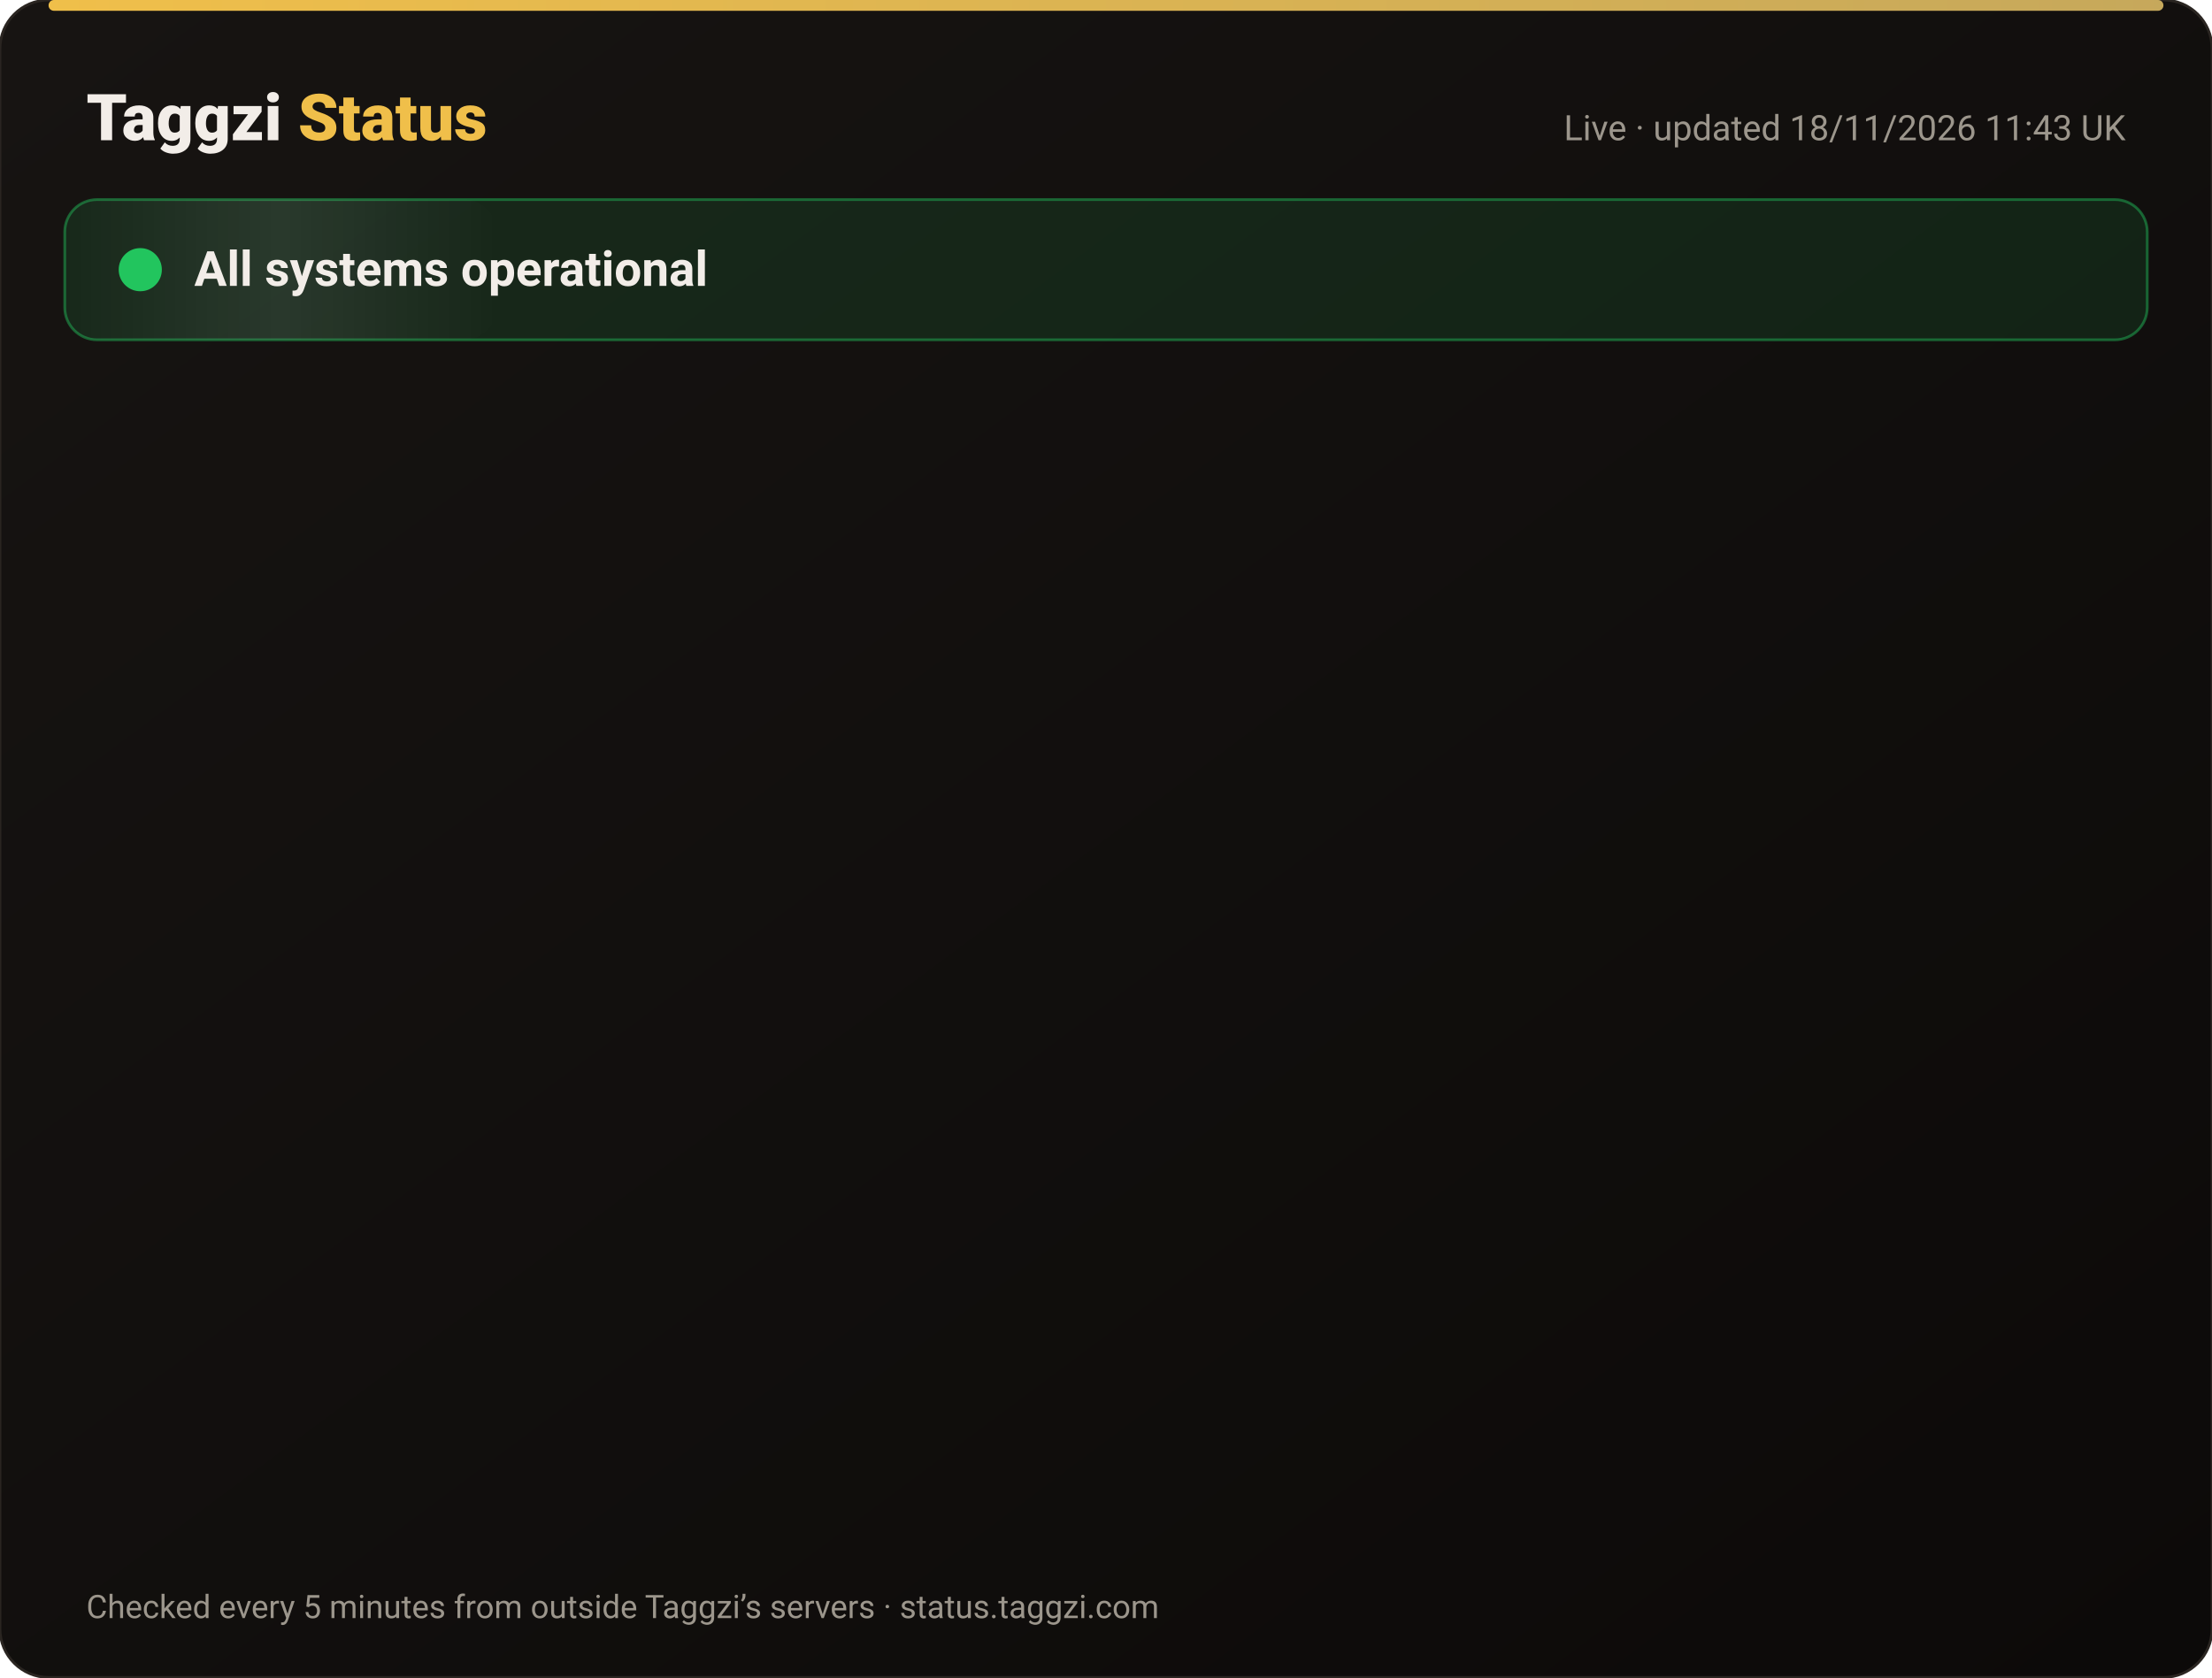
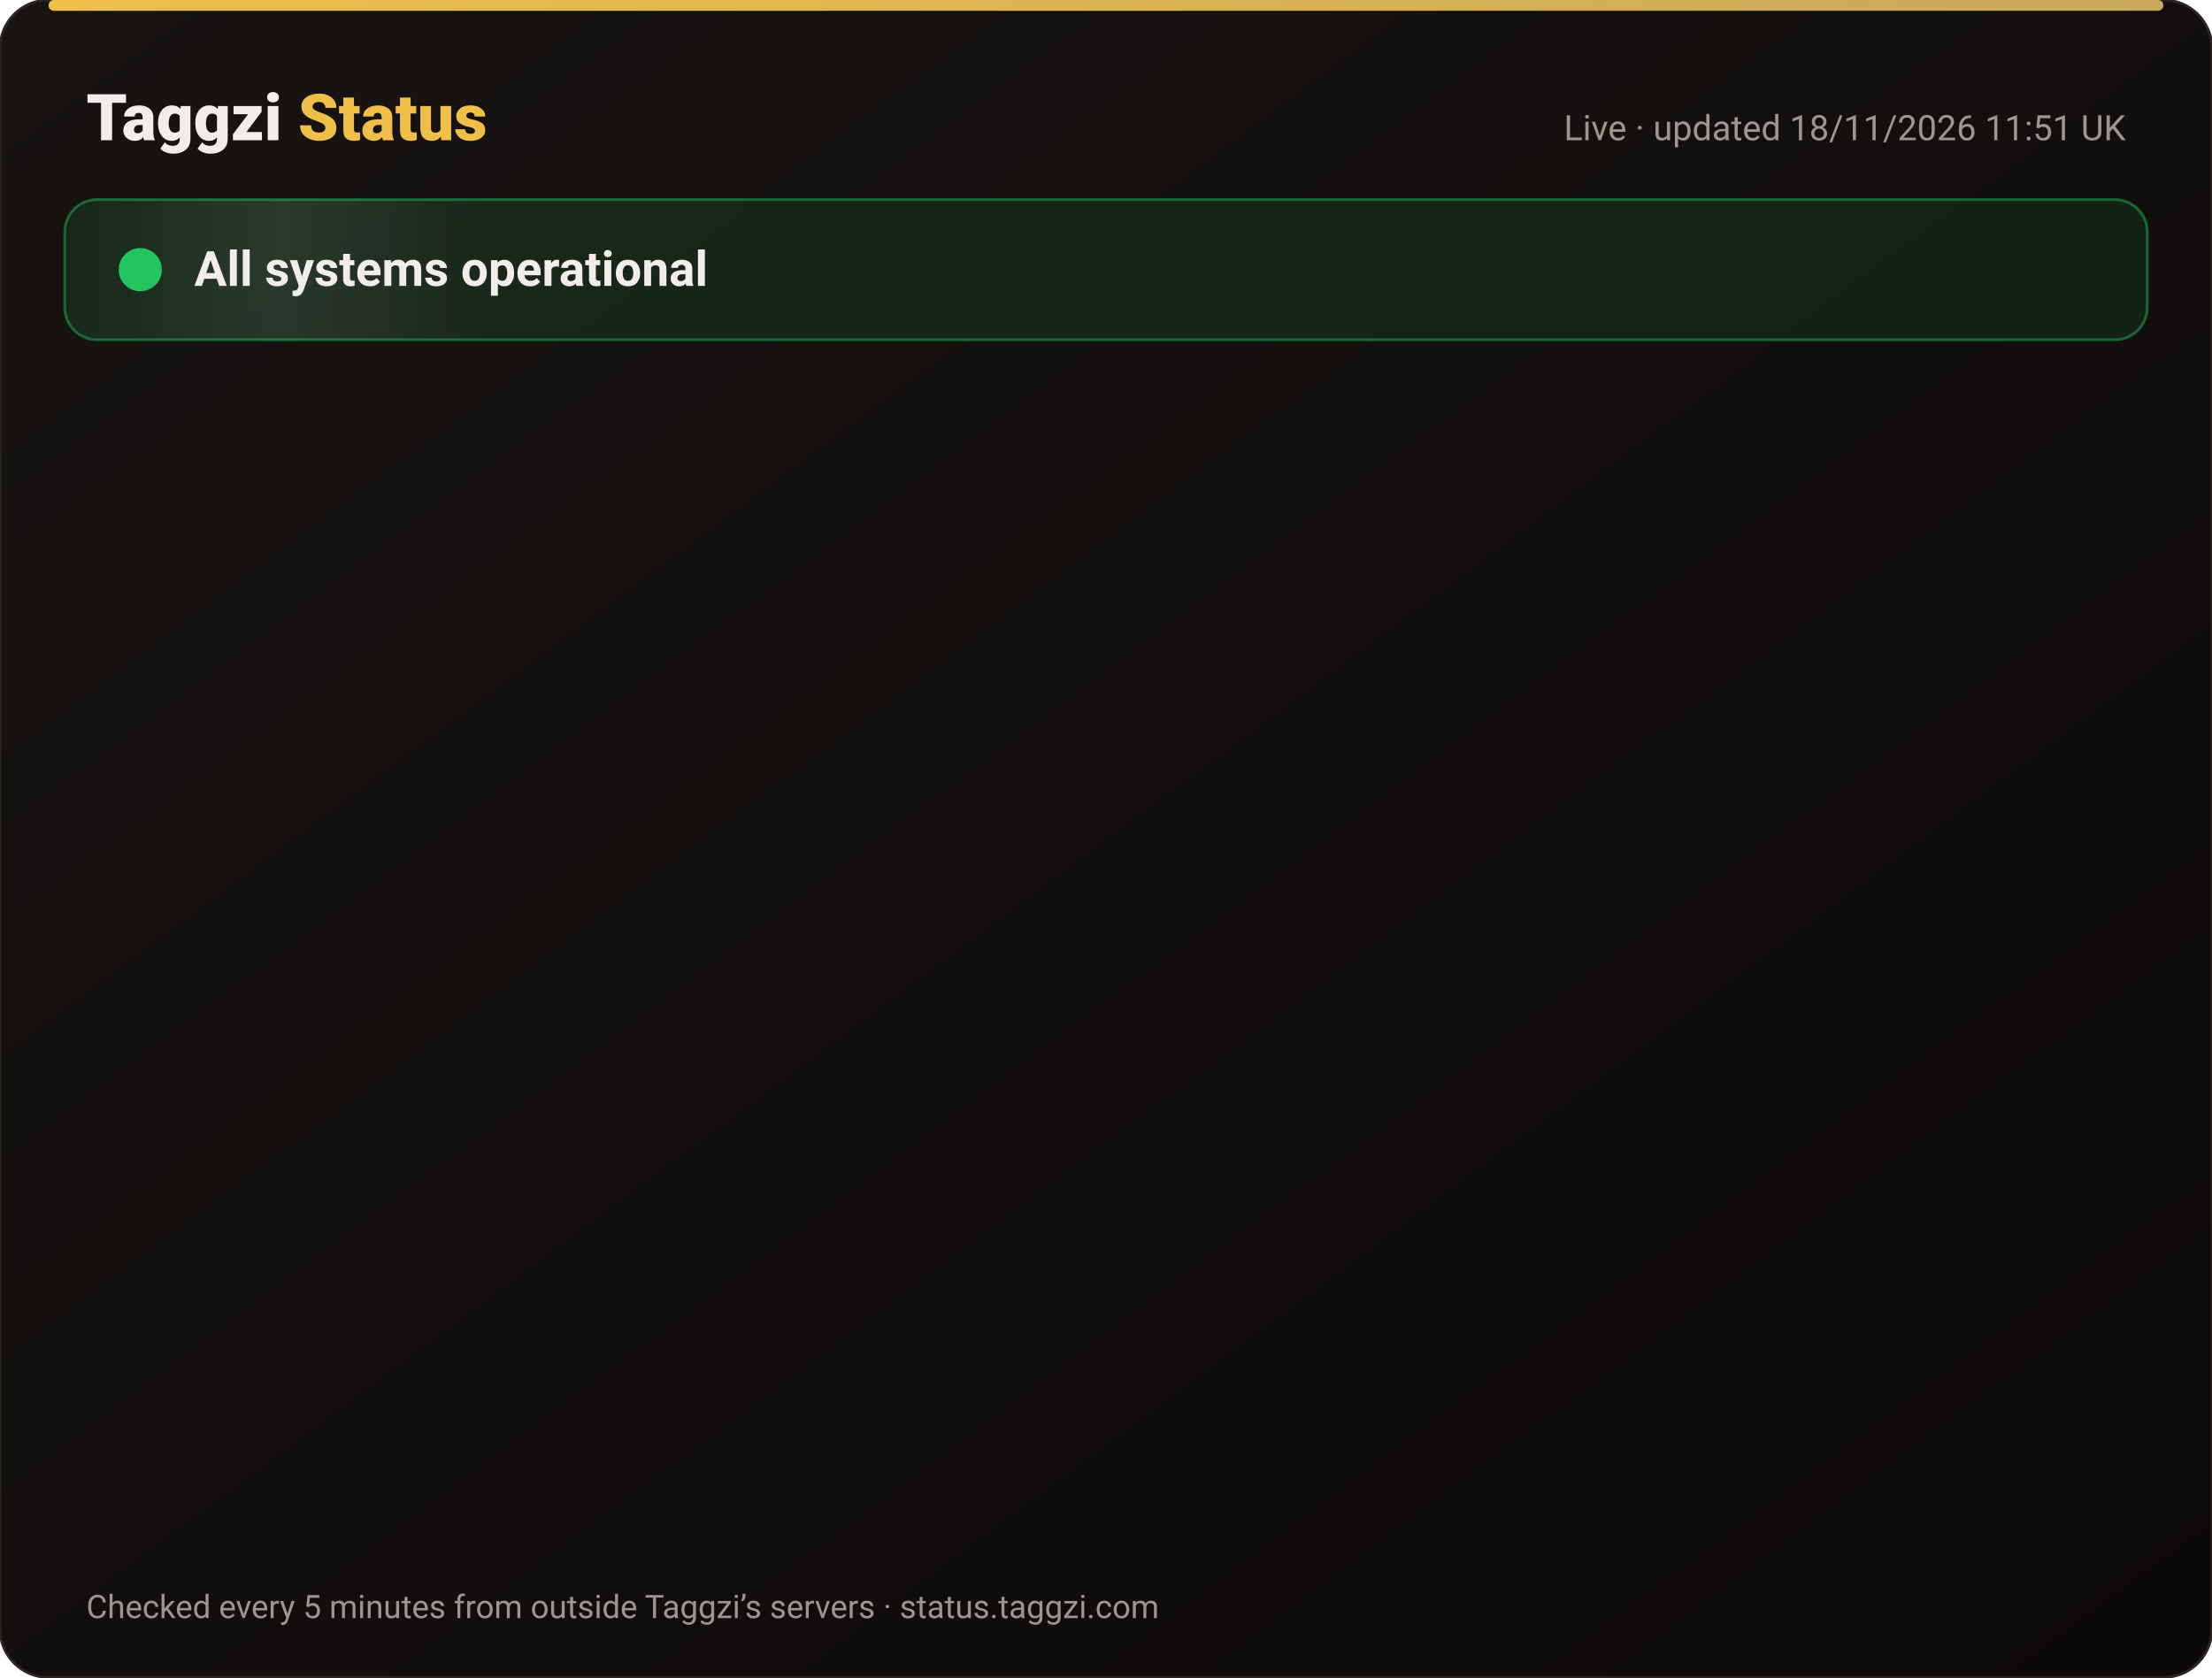
<svg xmlns="http://www.w3.org/2000/svg" width="820" height="622" viewBox="0 0 820 622" font-family="-apple-system,Segoe UI,Roboto,Helvetica,Arial,sans-serif">
  <defs>
    <linearGradient id="bg" x1="0" y1="0" x2="1" y2="1">
      <stop offset="0" stop-color="#171412" />
      <stop offset="1" stop-color="#0C0A09" />
    </linearGradient>
    <linearGradient id="gold" x1="0" x2="1">
      <stop offset="0" stop-color="#F0BF4A" />
      <stop offset="1" stop-color="#c6a85b" />
    </linearGradient>
    <linearGradient id="shine" x1="0" x2="1">
      <stop offset="0" stop-color="#fff" stop-opacity="0" />
      <stop offset=".5" stop-color="#fff" stop-opacity=".08" />
      <stop offset="1" stop-color="#fff" stop-opacity="0" />
    </linearGradient>
  </defs>
  <rect width="820" height="622" rx="18" fill="url(#bg)" stroke="#2a2521" />
  <rect x="18" y="0" width="784" height="4" rx="2" fill="url(#gold)" />
  <text x="32" y="52" font-size="24" font-weight="800" fill="#F2EDE8">Taggzi <tspan fill="#F0BF4A">Status</tspan>
  </text>
-   <text x="788" y="52" font-size="13" fill="#9C968C" text-anchor="end">Live · updated 18/11/2026 11:43 UK</text>
+   <text x="788" y="52" font-size="13" fill="#9C968C" text-anchor="end">Live · updated 18/11/2026 11:51 UK</text>
  <rect x="24" y="74" width="772" height="52" rx="12" fill="#22c55e" fill-opacity=".12" stroke="#22c55e" stroke-opacity=".45" />
  <rect x="24" y="74" width="160" height="52" rx="12" fill="url(#shine)">
    <animate attributeName="x" from="-160" to="820" dur="4s" repeatCount="indefinite" />
  </rect>
  <circle cx="52" cy="100" r="7" fill="#22c55e" />
  <circle cx="52" cy="100" r="7" fill="none" stroke="#22c55e" stroke-width="2">
    <animate attributeName="r" values="7;15;7" dur="2s" repeatCount="indefinite" />
    <animate attributeName="opacity" values=".9;0;.9" dur="2s" repeatCount="indefinite" />
  </circle>
  <text x="72" y="106" font-size="18" font-weight="700" fill="#F2EDE8">All systems operational</text>
  <g opacity="0">
    <animate attributeName="opacity" from="0" to="1" begin="0.00s" dur=".6s" fill="freeze" />
    <line x1="32" y1="188" x2="788" y2="188" stroke="#2a2521" />
    <circle cx="44" cy="166" r="6" fill="#22c55e">
      <animate attributeName="opacity" values="1;.45;1" dur="2.4s" begin="0.00s" repeatCount="indefinite" />
    </circle>
    <text x="62" y="171" font-size="15" font-weight="650" fill="#F2EDE8">Website</text>
    <text x="630" y="171" font-size="13" fill="#9C968C" text-anchor="end">99.97% uptime</text>
    <rect x="648" y="154" width="140" height="24" rx="12" fill="#22c55e" fill-opacity=".14" stroke="#22c55e" stroke-opacity=".5" />
    <text x="718" y="171" font-size="12" font-weight="700" fill="#22c55e" text-anchor="middle">Operational</text>
  </g>
  <g opacity="0">
    <animate attributeName="opacity" from="0" to="1" begin="0.15s" dur=".6s" fill="freeze" />
    <line x1="32" y1="234" x2="788" y2="234" stroke="#2a2521" />
    <circle cx="44" cy="212" r="6" fill="#22c55e">
      <animate attributeName="opacity" values="1;.45;1" dur="2.4s" begin="0.15s" repeatCount="indefinite" />
    </circle>
    <text x="62" y="217" font-size="15" font-weight="650" fill="#F2EDE8">Tag scans</text>
    <text x="630" y="217" font-size="13" fill="#9C968C" text-anchor="end">99.97% uptime</text>
    <rect x="648" y="200" width="140" height="24" rx="12" fill="#22c55e" fill-opacity=".14" stroke="#22c55e" stroke-opacity=".5" />
    <text x="718" y="217" font-size="12" font-weight="700" fill="#22c55e" text-anchor="middle">Operational</text>
  </g>
  <g opacity="0">
    <animate attributeName="opacity" from="0" to="1" begin="0.30s" dur=".6s" fill="freeze" />
    <line x1="32" y1="280" x2="788" y2="280" stroke="#2a2521" />
    <circle cx="44" cy="258" r="6" fill="#22c55e">
      <animate attributeName="opacity" values="1;.45;1" dur="2.4s" begin="0.30s" repeatCount="indefinite" />
    </circle>
    <text x="62" y="263" font-size="15" font-weight="650" fill="#F2EDE8">Manual tag lookup</text>
    <text x="630" y="263" font-size="13" fill="#9C968C" text-anchor="end">99.97% uptime</text>
    <rect x="648" y="246" width="140" height="24" rx="12" fill="#22c55e" fill-opacity=".14" stroke="#22c55e" stroke-opacity=".5" />
    <text x="718" y="263" font-size="12" font-weight="700" fill="#22c55e" text-anchor="middle">Operational</text>
  </g>
  <g opacity="0">
    <animate attributeName="opacity" from="0" to="1" begin="0.45s" dur=".6s" fill="freeze" />
    <line x1="32" y1="326" x2="788" y2="326" stroke="#2a2521" />
    <circle cx="44" cy="304" r="6" fill="#22c55e">
      <animate attributeName="opacity" values="1;.45;1" dur="2.4s" begin="0.45s" repeatCount="indefinite" />
    </circle>
    <text x="62" y="309" font-size="15" font-weight="650" fill="#F2EDE8">App &amp; login</text>
    <text x="630" y="309" font-size="13" fill="#9C968C" text-anchor="end">99.97% uptime</text>
    <rect x="648" y="292" width="140" height="24" rx="12" fill="#22c55e" fill-opacity=".14" stroke="#22c55e" stroke-opacity=".5" />
    <text x="718" y="309" font-size="12" font-weight="700" fill="#22c55e" text-anchor="middle">Operational</text>
  </g>
  <g opacity="0">
    <animate attributeName="opacity" from="0" to="1" begin="0.60s" dur=".6s" fill="freeze" />
    <line x1="32" y1="372" x2="788" y2="372" stroke="#2a2521" />
    <circle cx="44" cy="350" r="6" fill="#22c55e">
      <animate attributeName="opacity" values="1;.45;1" dur="2.4s" begin="0.60s" repeatCount="indefinite" />
    </circle>
    <text x="62" y="355" font-size="15" font-weight="650" fill="#F2EDE8">Community alerts</text>
    <text x="630" y="355" font-size="13" fill="#9C968C" text-anchor="end">99.97% uptime</text>
    <rect x="648" y="338" width="140" height="24" rx="12" fill="#22c55e" fill-opacity=".14" stroke="#22c55e" stroke-opacity=".5" />
    <text x="718" y="355" font-size="12" font-weight="700" fill="#22c55e" text-anchor="middle">Operational</text>
  </g>
  <g opacity="0">
    <animate attributeName="opacity" from="0" to="1" begin="0.75s" dur=".6s" fill="freeze" />
    <line x1="32" y1="418" x2="788" y2="418" stroke="#2a2521" />
    <circle cx="44" cy="396" r="6" fill="#22c55e">
      <animate attributeName="opacity" values="1;.45;1" dur="2.4s" begin="0.75s" repeatCount="indefinite" />
    </circle>
    <text x="62" y="401" font-size="15" font-weight="650" fill="#F2EDE8">Private calling</text>
    <text x="630" y="401" font-size="13" fill="#9C968C" text-anchor="end">99.97% uptime</text>
    <rect x="648" y="384" width="140" height="24" rx="12" fill="#22c55e" fill-opacity=".14" stroke="#22c55e" stroke-opacity=".5" />
    <text x="718" y="401" font-size="12" font-weight="700" fill="#22c55e" text-anchor="middle">Operational</text>
  </g>
  <g opacity="0">
    <animate attributeName="opacity" from="0" to="1" begin="0.90s" dur=".6s" fill="freeze" />
    <line x1="32" y1="464" x2="788" y2="464" stroke="#2a2521" />
    <circle cx="44" cy="442" r="6" fill="#22c55e">
      <animate attributeName="opacity" values="1;.45;1" dur="2.4s" begin="0.90s" repeatCount="indefinite" />
    </circle>
    <text x="62" y="447" font-size="15" font-weight="650" fill="#F2EDE8">Payments</text>
    <text x="630" y="447" font-size="13" fill="#9C968C" text-anchor="end">99.97% uptime</text>
    <rect x="648" y="430" width="140" height="24" rx="12" fill="#22c55e" fill-opacity=".14" stroke="#22c55e" stroke-opacity=".5" />
    <text x="718" y="447" font-size="12" font-weight="700" fill="#22c55e" text-anchor="middle">Operational</text>
  </g>
  <g opacity="0">
    <animate attributeName="opacity" from="0" to="1" begin="1.05s" dur=".6s" fill="freeze" />
    <line x1="32" y1="510" x2="788" y2="510" stroke="#2a2521" />
    <circle cx="44" cy="488" r="6" fill="#22c55e">
      <animate attributeName="opacity" values="1;.45;1" dur="2.4s" begin="1.05s" repeatCount="indefinite" />
    </circle>
    <text x="62" y="493" font-size="15" font-weight="650" fill="#F2EDE8">Email &amp; support</text>
    <text x="630" y="493" font-size="13" fill="#9C968C" text-anchor="end">99.97% uptime</text>
    <rect x="648" y="476" width="140" height="24" rx="12" fill="#22c55e" fill-opacity=".14" stroke="#22c55e" stroke-opacity=".5" />
    <text x="718" y="493" font-size="12" font-weight="700" fill="#22c55e" text-anchor="middle">Operational</text>
  </g>
  <g opacity="0">
    <animate attributeName="opacity" from="0" to="1" begin="1.20s" dur=".6s" fill="freeze" />
    <line x1="32" y1="556" x2="788" y2="556" stroke="#2a2521" />
    <circle cx="44" cy="534" r="6" fill="#22c55e">
      <animate attributeName="opacity" values="1;.45;1" dur="2.4s" begin="1.20s" repeatCount="indefinite" />
    </circle>
    <text x="62" y="539" font-size="15" font-weight="650" fill="#F2EDE8">Secure connection (SSL)</text>
    <text x="630" y="539" font-size="13" fill="#9C968C" text-anchor="end">100.00% uptime</text>
    <rect x="648" y="522" width="140" height="24" rx="12" fill="#22c55e" fill-opacity=".14" stroke="#22c55e" stroke-opacity=".5" />
    <text x="718" y="539" font-size="12" font-weight="700" fill="#22c55e" text-anchor="middle">Operational</text>
  </g>
  <text x="32" y="600" font-size="12" fill="#9C968C">Checked every 5 minutes from outside Taggzi’s servers · status.taggzi.com</text>
</svg>
